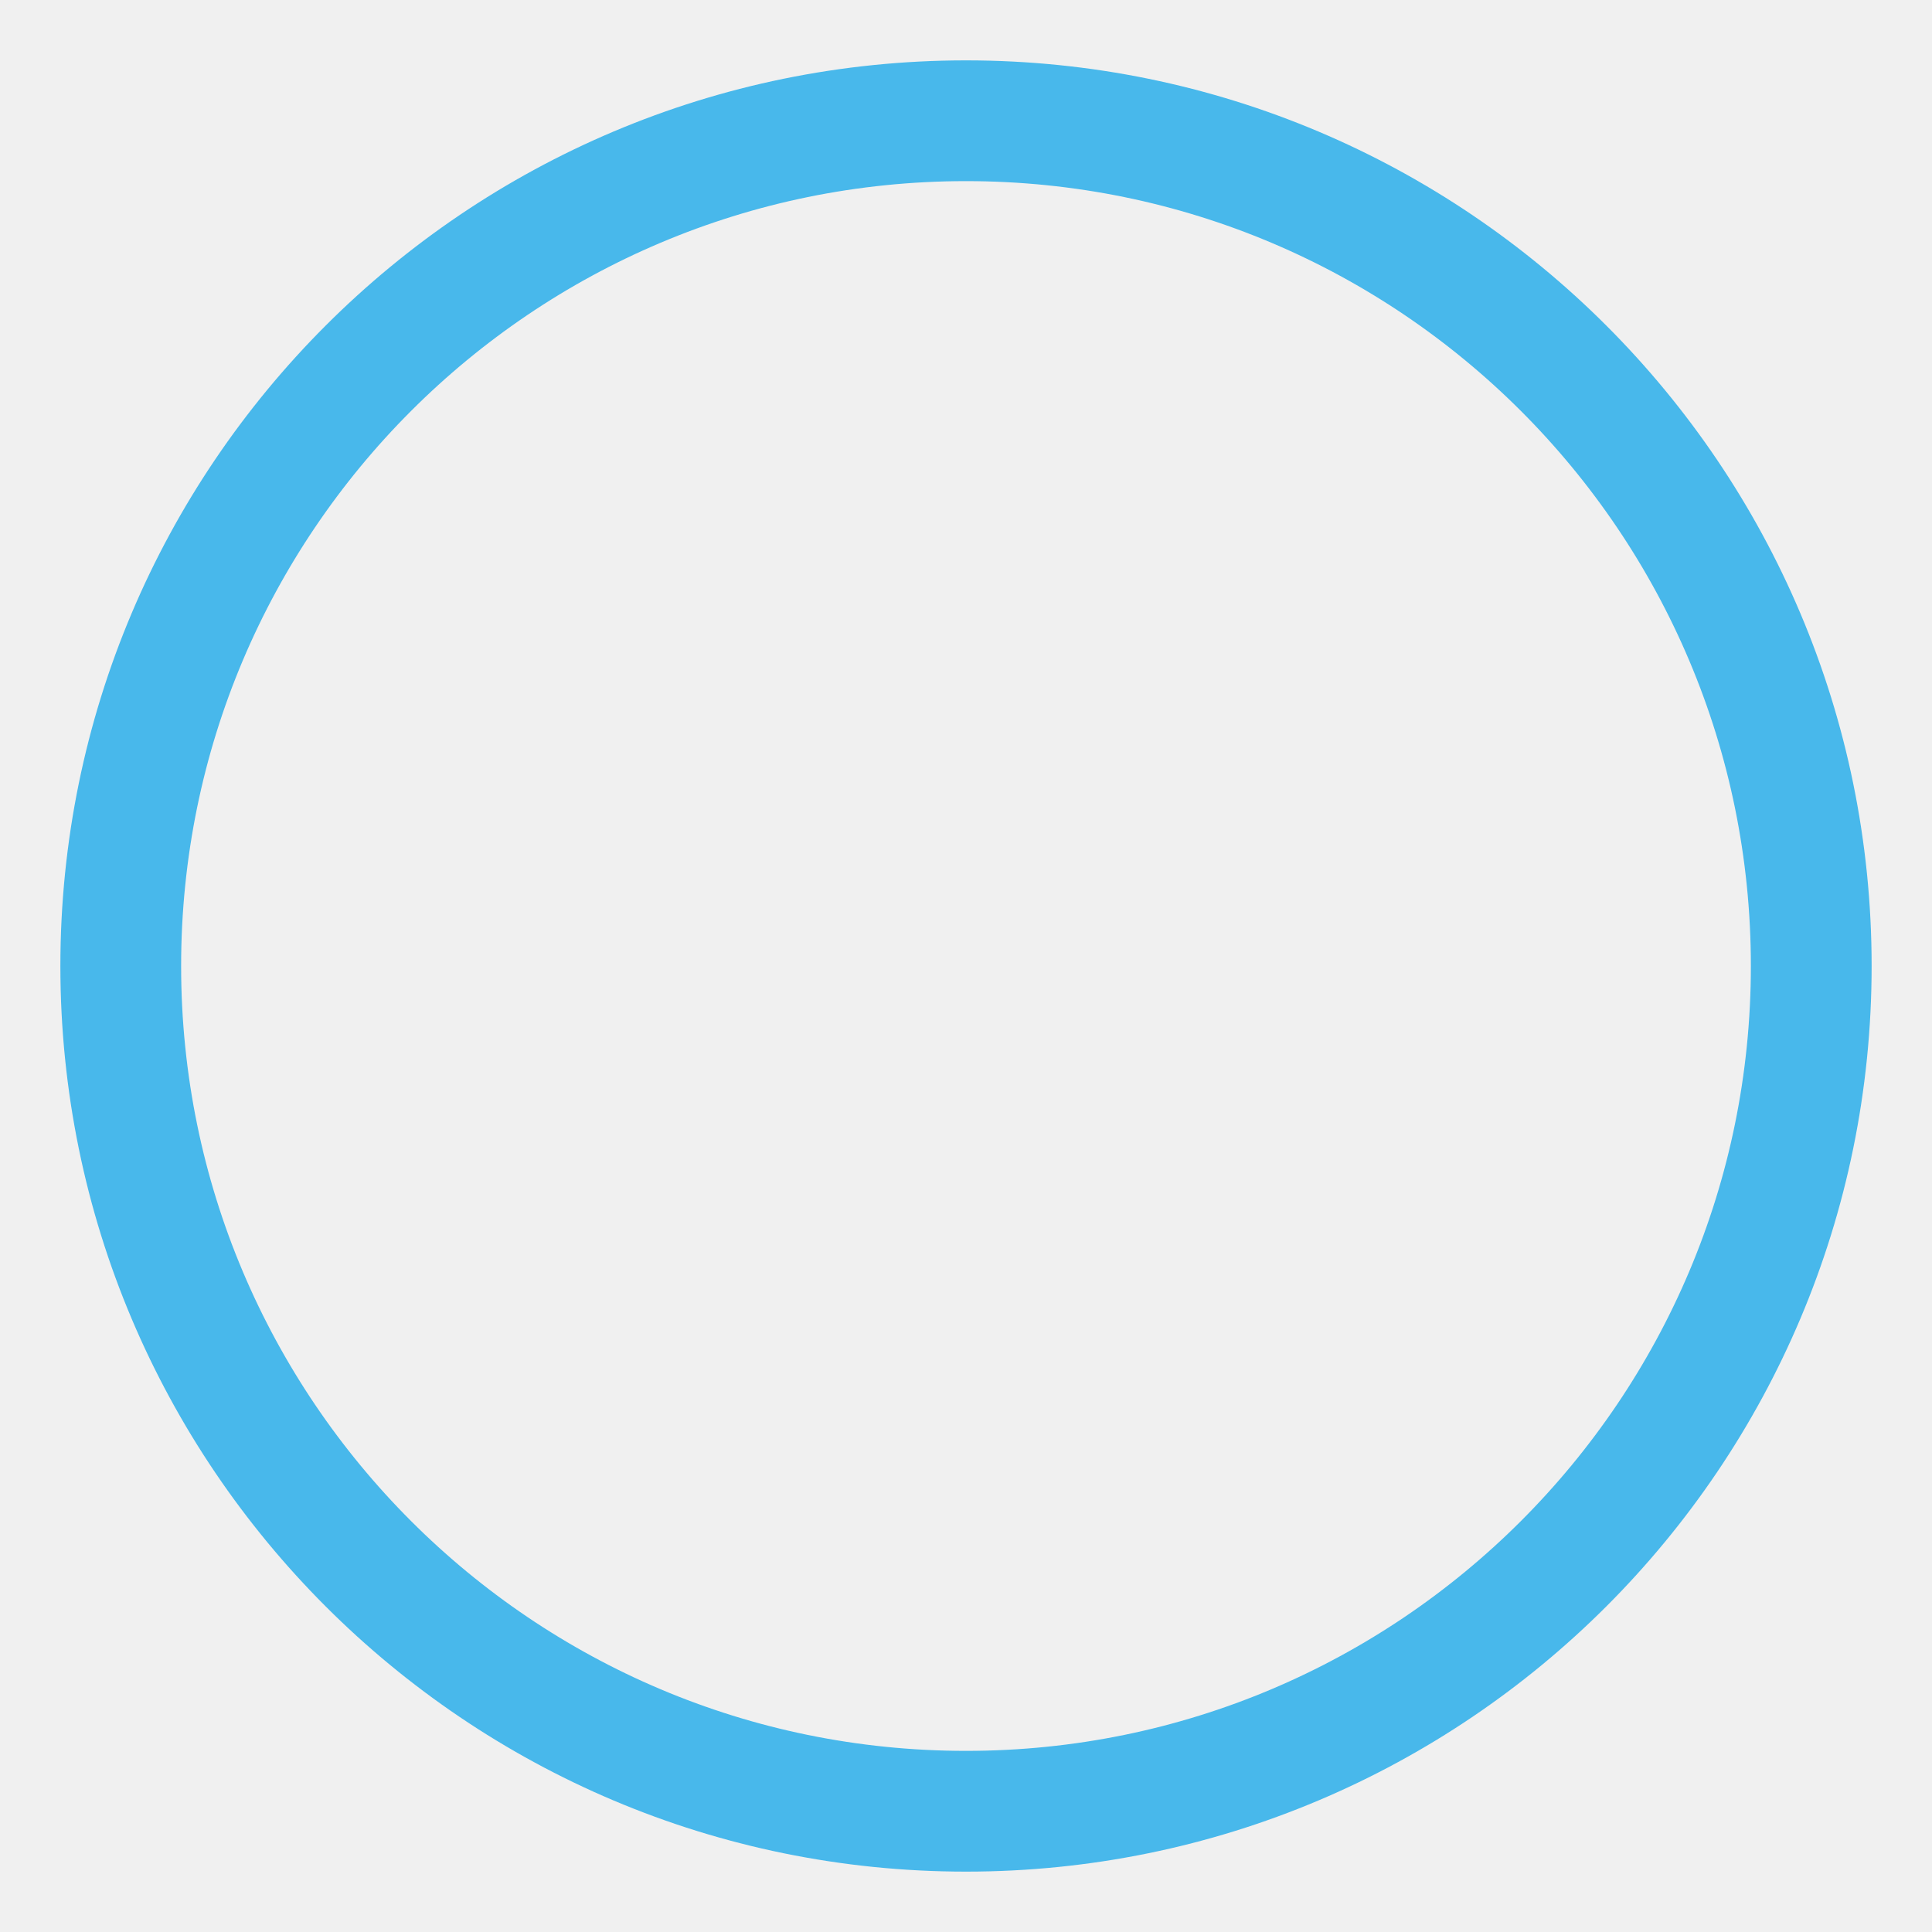
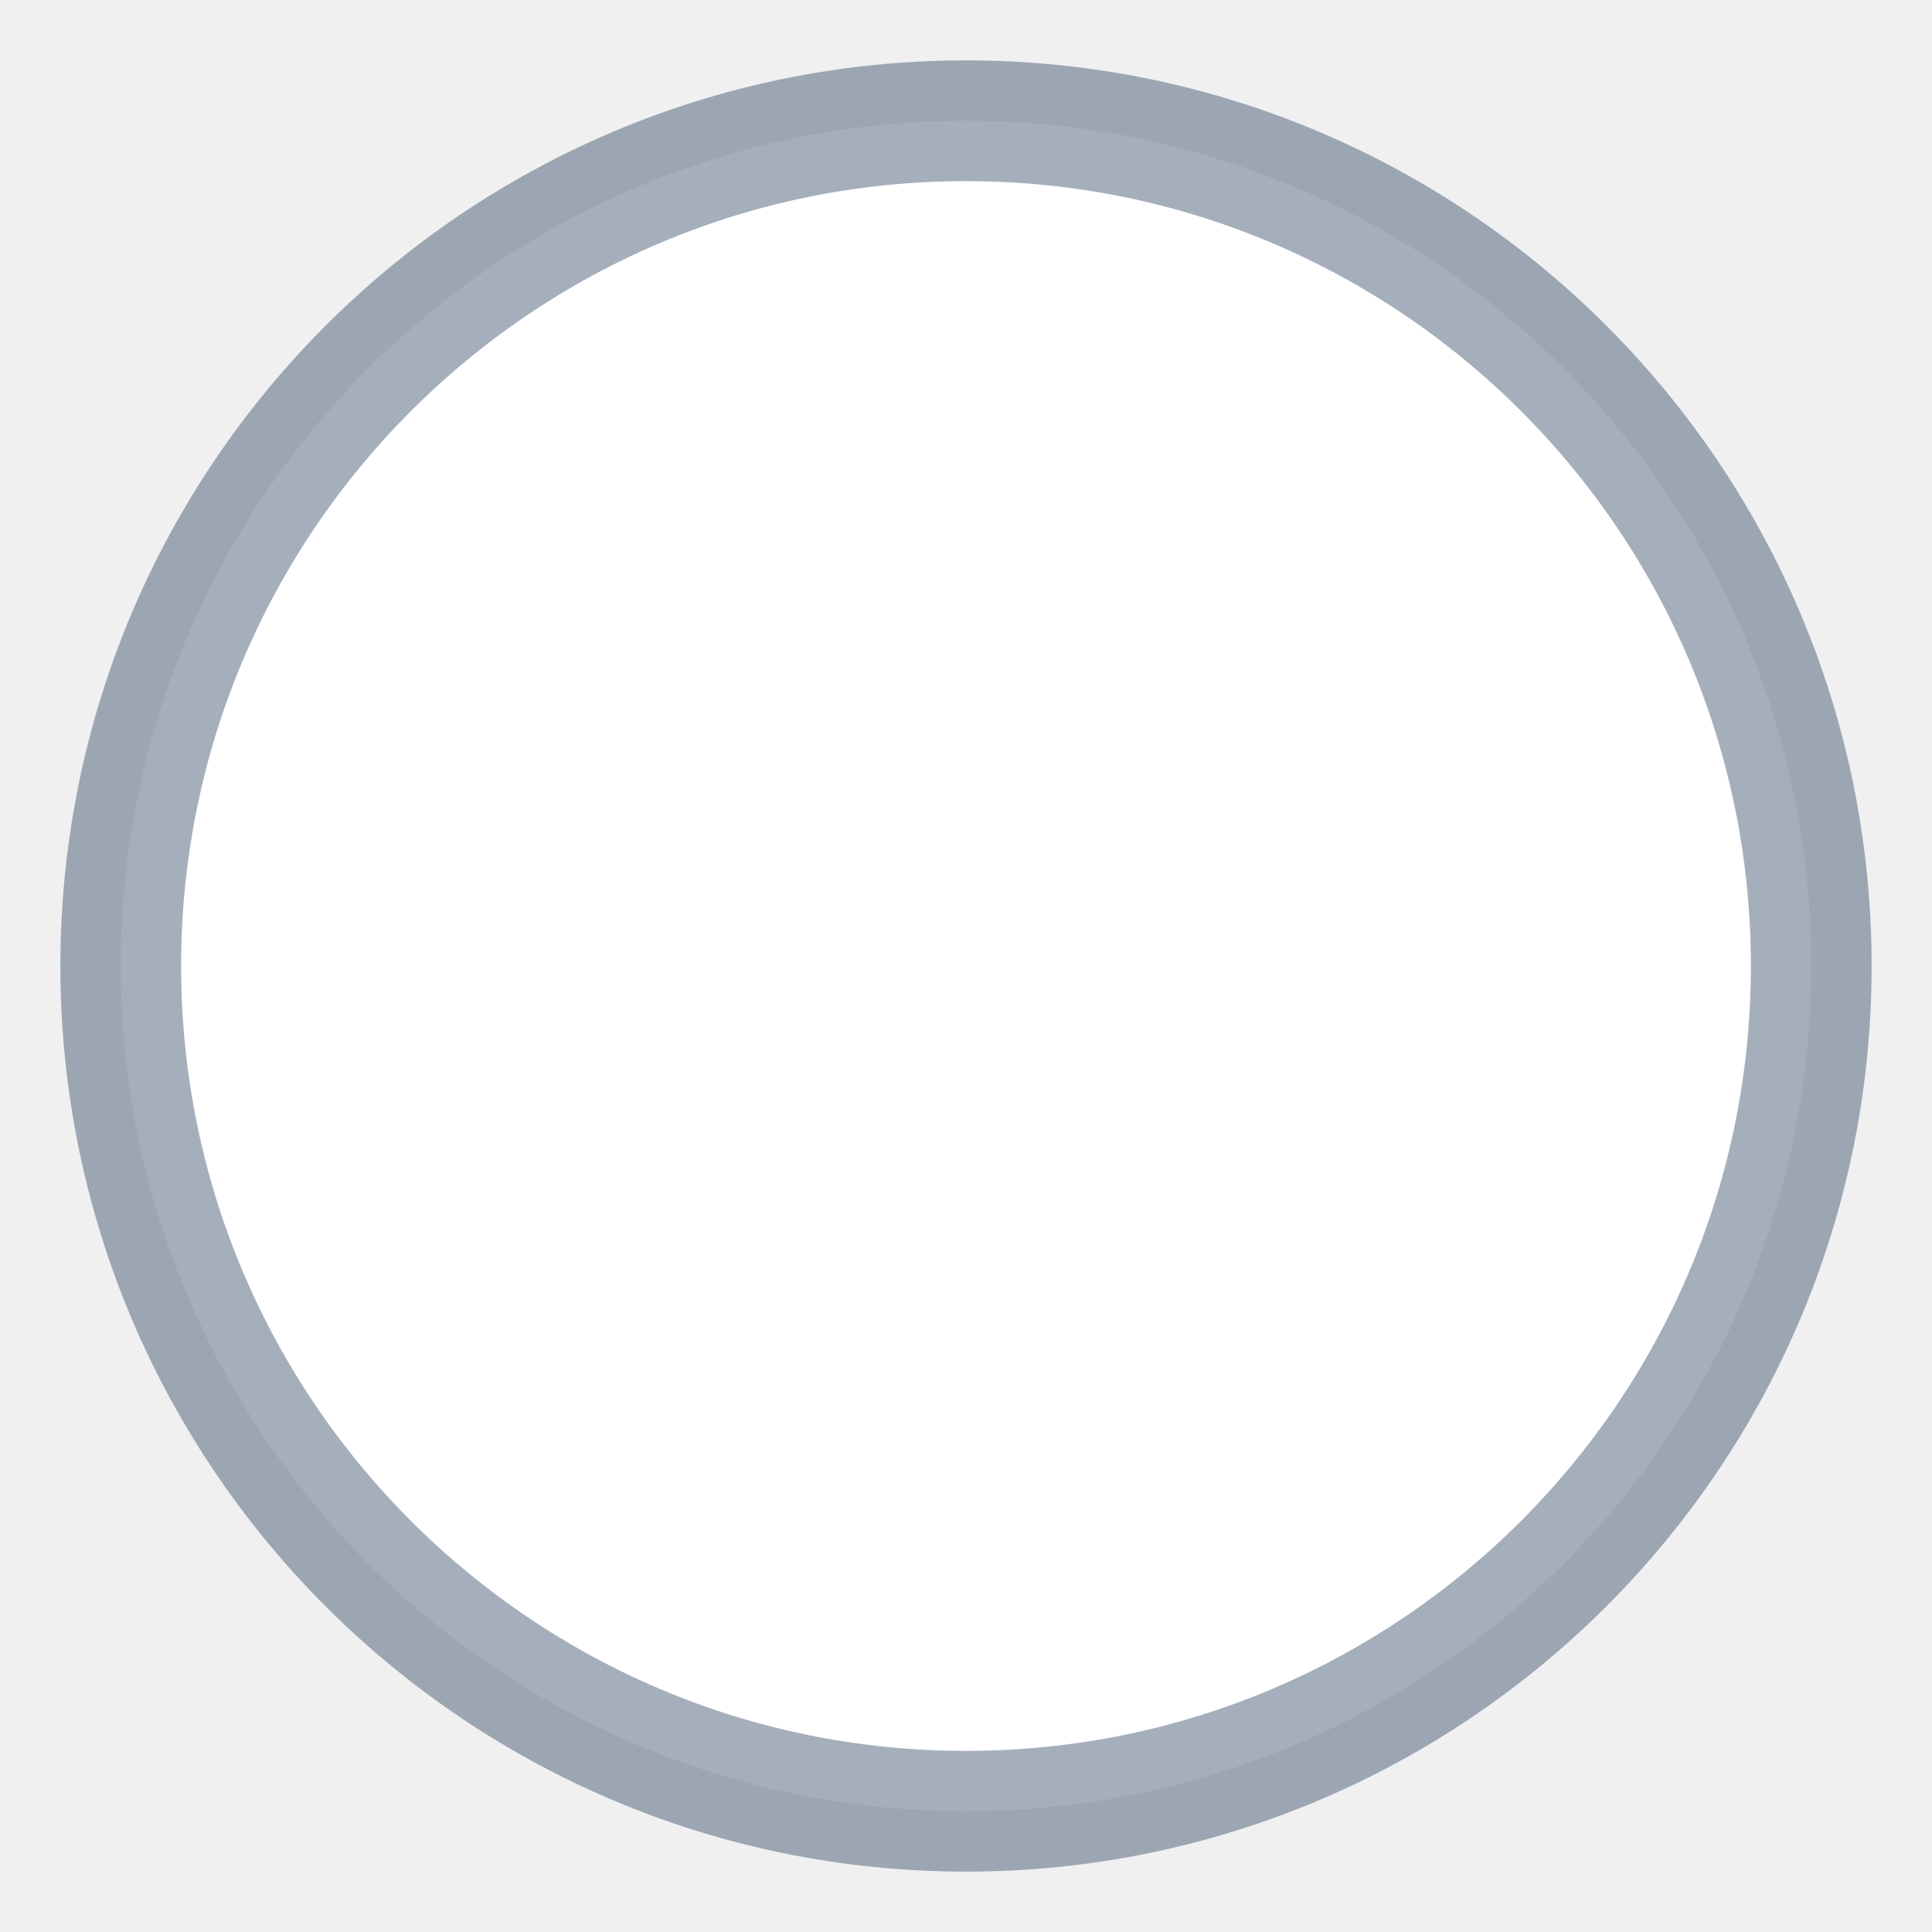
<svg xmlns="http://www.w3.org/2000/svg" width="16" height="16">
-   <circle cx="8" cy="8" r="7" fill="transparent" stroke="rgba(0, 160, 232, 0.7)" stroke-width="1" />
+   <circle cx="8" cy="8" r="7" fill="white" stroke="rgba(31,56,88,0.40)" stroke-width="1" />
</svg>
